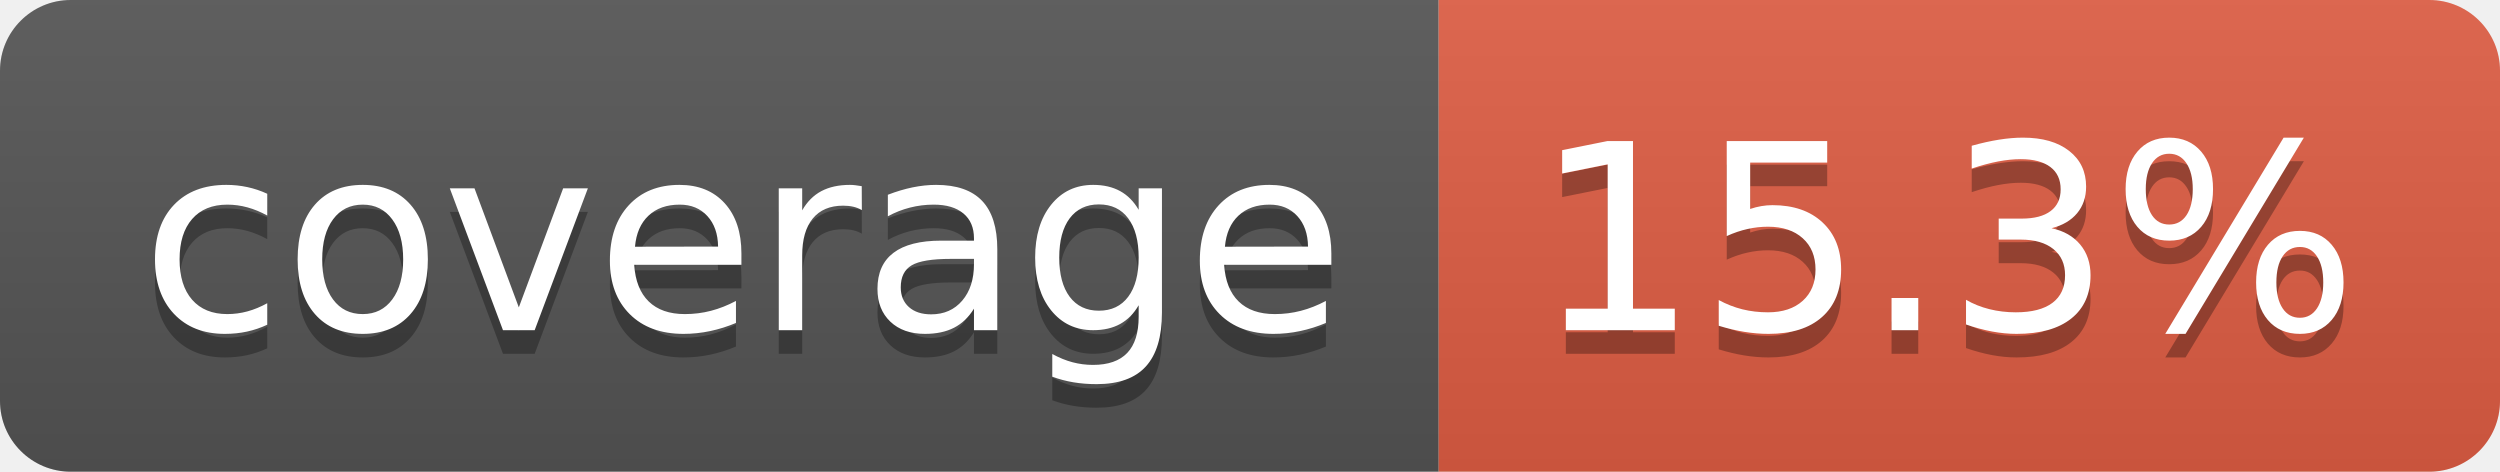
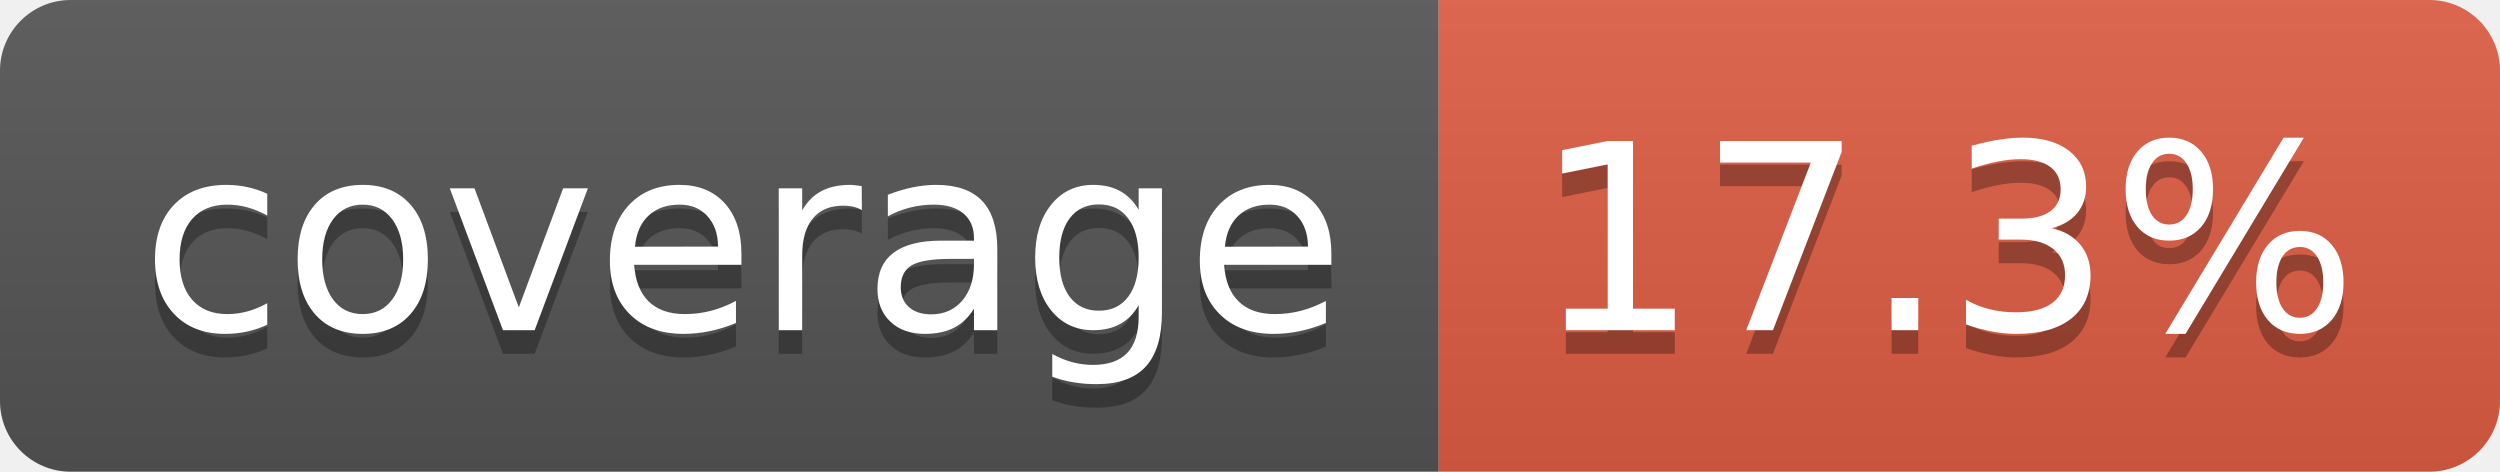
- <svg xmlns="http://www.w3.org/2000/svg" width="106" height="20" role="img" aria-label="coverage: 15.3%">
+ <svg xmlns="http://www.w3.org/2000/svg" width="106" height="20" role="img" aria-label="coverage: 17.3%">
  <linearGradient id="s" x2="0" y2="100%">
    <stop offset="0" stop-color="#bbb" stop-opacity=".1" />
    <stop offset="1" stop-opacity=".1" />
  </linearGradient>
  <clipPath id="r">
    <rect width="106" height="20" rx="3" fill="#fff" />
  </clipPath>
  <g clip-path="url(#r)">
    <rect width="61" height="20" fill="#555" />
    <rect x="61" width="45" height="20" fill="#e05d44" />
    <rect width="106" height="20" fill="url(#s)" />
  </g>
  <g fill="#fff" text-anchor="middle" font-family="Verdana,Geneva,DejaVu Sans,sans-serif" text-rendering="geometricPrecision" font-size="110">
    <text aria-hidden="true" x="315" y="150" fill="#010101" fill-opacity=".3" transform="scale(.1)" textLength="510">coverage</text>
    <text x="315" y="140" transform="scale(.1)" fill="#fff" textLength="510">coverage</text>
-     <text aria-hidden="true" x="825" y="150" fill="#010101" fill-opacity=".3" transform="scale(.1)" textLength="350">15.3%</text>
-     <text x="825" y="140" transform="scale(.1)" fill="#fff" textLength="350">15.3%</text>
+     <text aria-hidden="true" x="825" y="150" fill="#010101" fill-opacity=".3" transform="scale(.1)" textLength="350">17.3%</text>
+     <text x="825" y="140" transform="scale(.1)" fill="#fff" textLength="350">17.3%</text>
  </g>
</svg>
